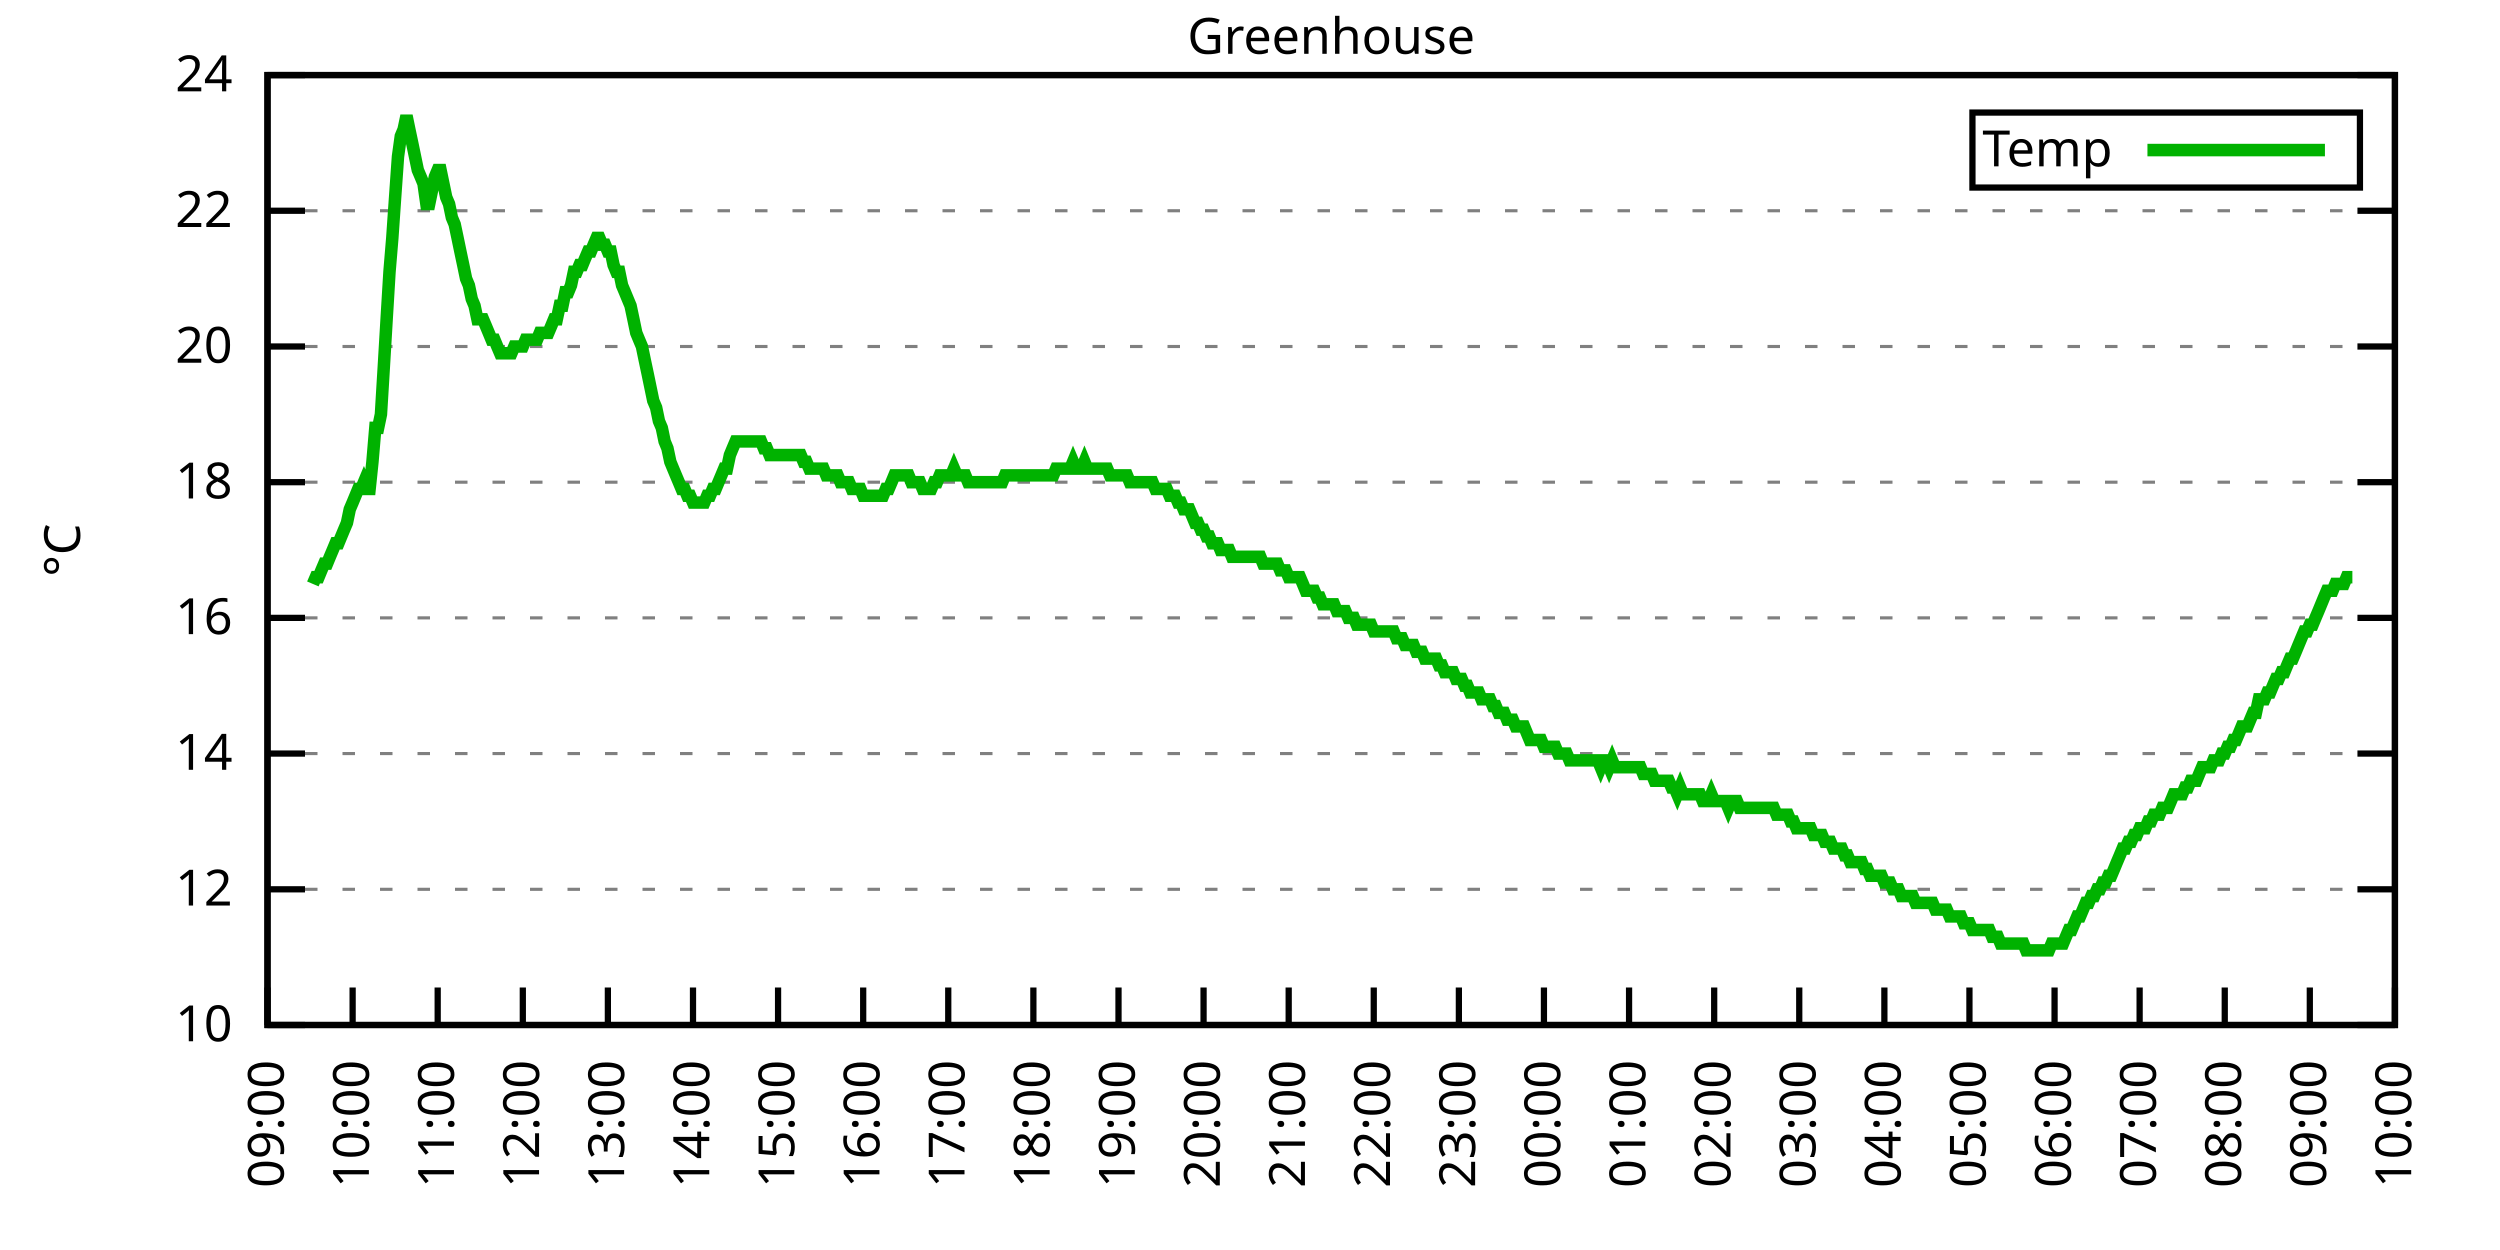
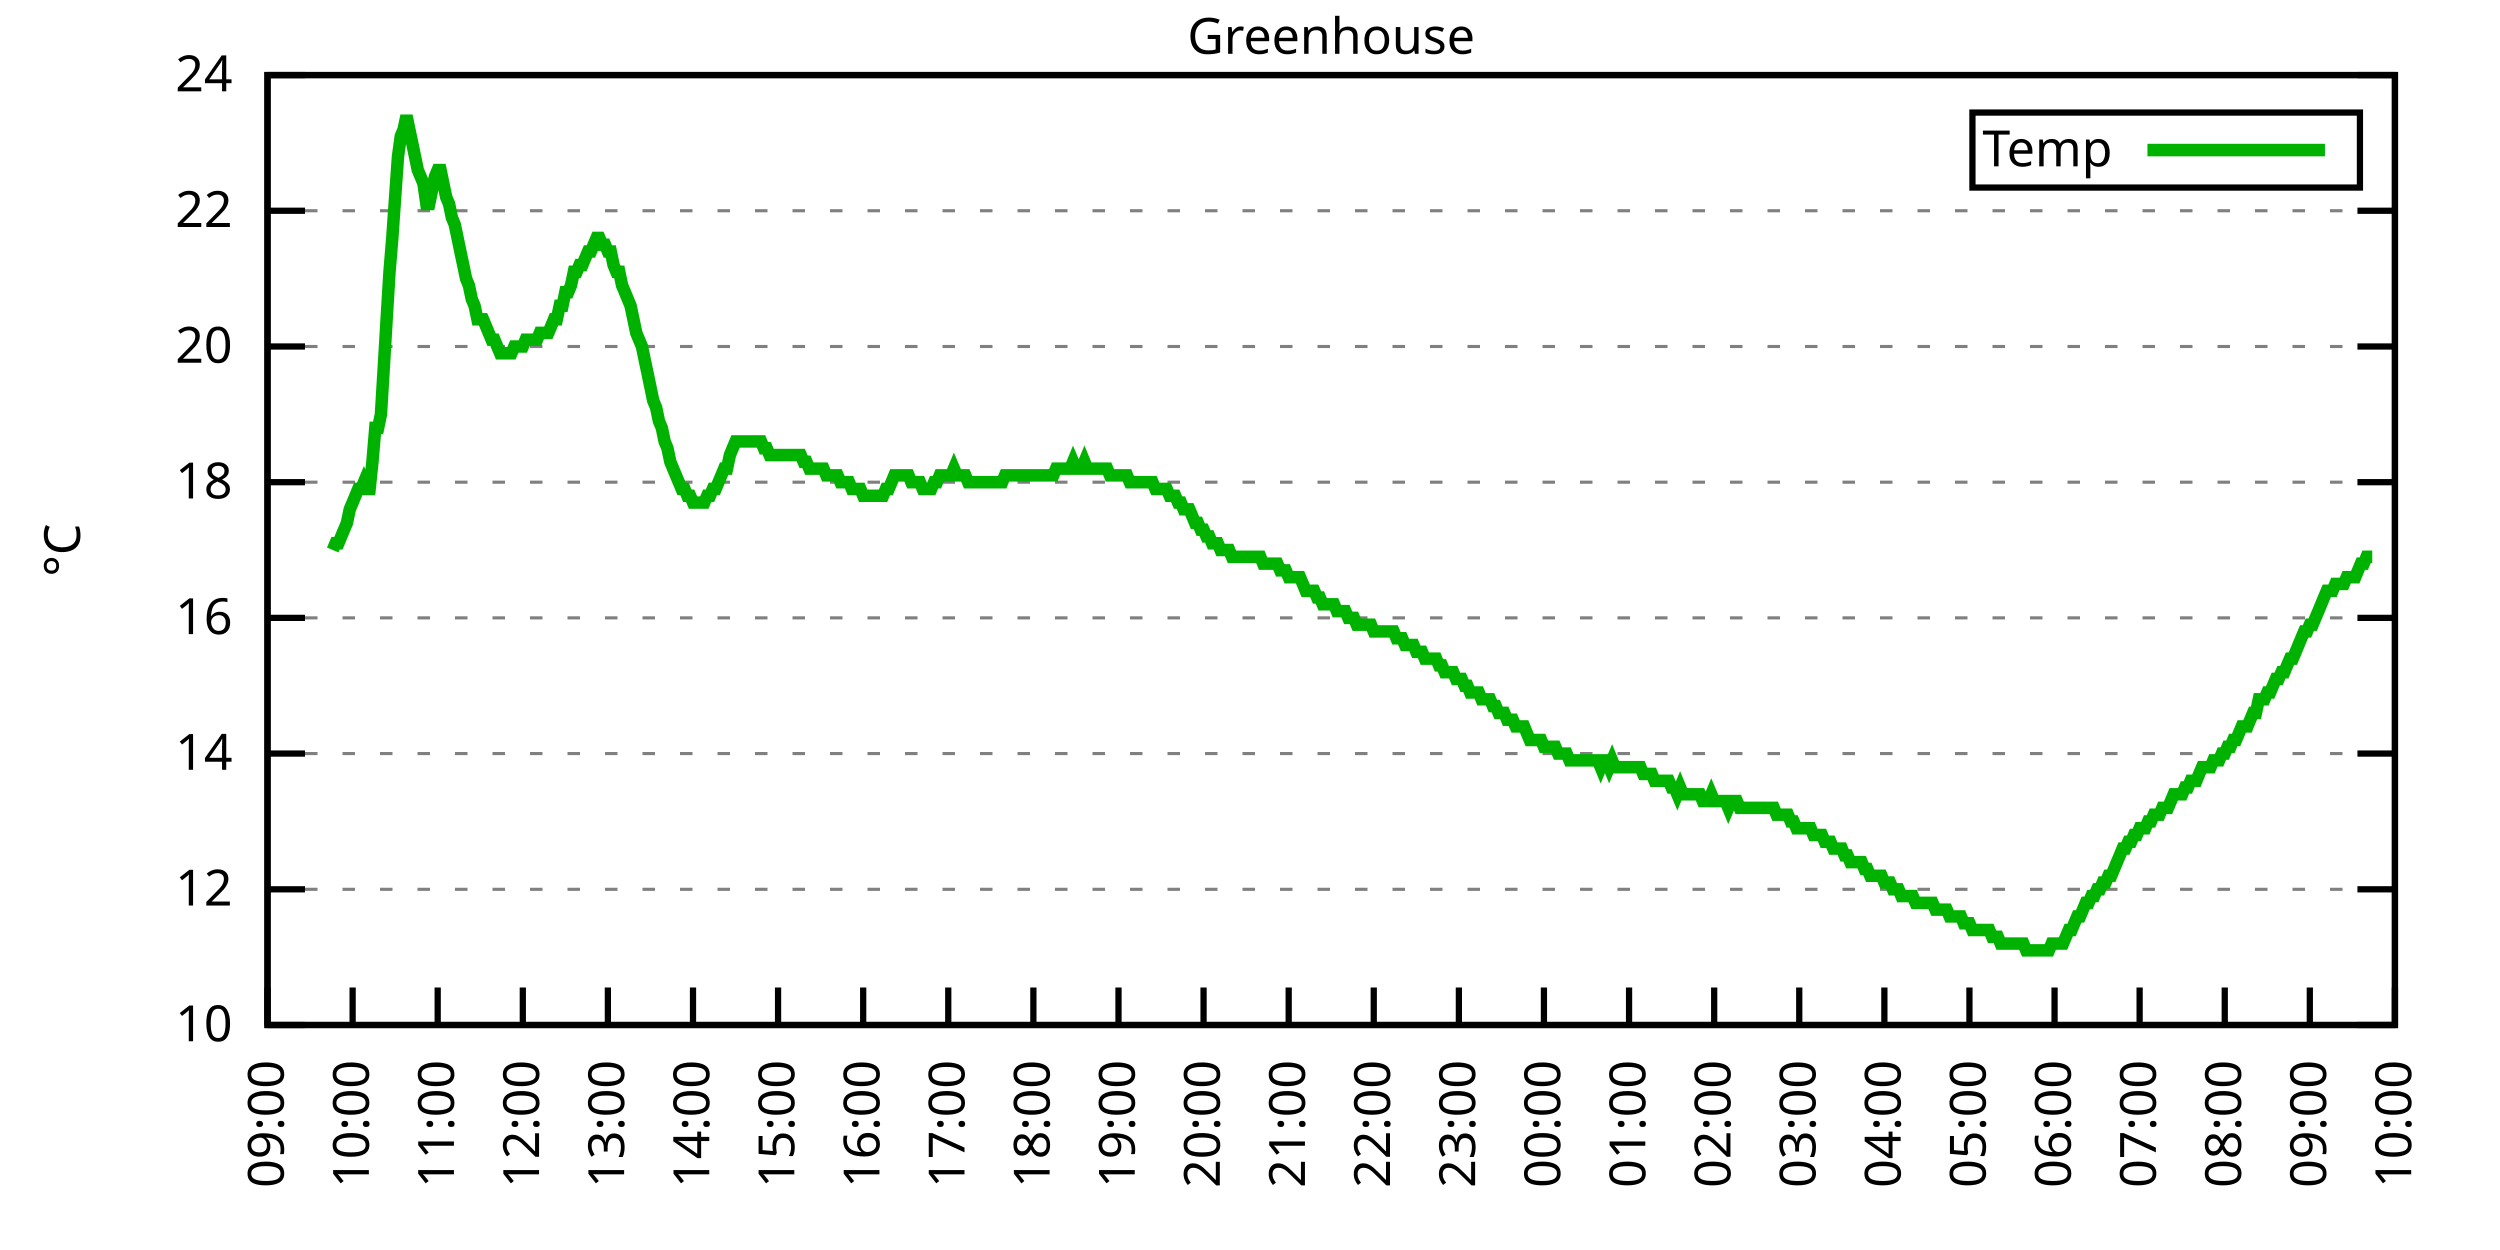
<svg xmlns="http://www.w3.org/2000/svg" xmlns:xlink="http://www.w3.org/1999/xlink" width="400" height="200" viewBox="0 0 400 200">
  <g id="gnuplot_canvas">
    <rect x="0" y="0" width="400" height="200" fill="none" />
    <defs>
      <circle id="gpDot" r="0.5" stroke-width="0.5" stroke="currentColor" />
      <path id="gpPt0" stroke-width="0.333" stroke="currentColor" d="M-1,0 h2 M0,-1 v2" />
      <path id="gpPt1" stroke-width="0.333" stroke="currentColor" d="M-1,-1 L1,1 M1,-1 L-1,1" />
      <path id="gpPt2" stroke-width="0.333" stroke="currentColor" d="M-1,0 L1,0 M0,-1 L0,1 M-1,-1 L1,1 M-1,1 L1,-1" />
      <rect id="gpPt3" stroke-width="0.333" stroke="currentColor" x="-1" y="-1" width="2" height="2" />
      <rect id="gpPt4" stroke-width="0.333" stroke="currentColor" fill="currentColor" x="-1" y="-1" width="2" height="2" />
      <circle id="gpPt5" stroke-width="0.333" stroke="currentColor" cx="0" cy="0" r="1" />
      <use xlink:href="#gpPt5" id="gpPt6" fill="currentColor" stroke="none" />
      <path id="gpPt7" stroke-width="0.333" stroke="currentColor" d="M0,-1.33 L-1.33,0.67 L1.33,0.67 z" />
      <use xlink:href="#gpPt7" id="gpPt8" fill="currentColor" stroke="none" />
      <use xlink:href="#gpPt7" id="gpPt9" stroke="currentColor" transform="rotate(180)" />
      <use xlink:href="#gpPt9" id="gpPt10" fill="currentColor" stroke="none" />
      <use xlink:href="#gpPt3" id="gpPt11" stroke="currentColor" transform="rotate(45)" />
      <use xlink:href="#gpPt11" id="gpPt12" fill="currentColor" stroke="none" />
      <path id="gpPt13" stroke-width="0.333" stroke="currentColor" d="M0,1.330 L1.265,0.411 L0.782,-1.067 L-0.782,-1.076 L-1.265,0.411 z" />
      <use xlink:href="#gpPt13" id="gpPt14" fill="currentColor" stroke="none" />
      <filter id="textbox" filterUnits="objectBoundingBox" x="0" y="0" height="1" width="1">
        <feFlood flood-color="white" flood-opacity="1" result="bgnd" />
        <feComposite in="SourceGraphic" in2="bgnd" operator="atop" />
      </filter>
      <filter id="greybox" filterUnits="objectBoundingBox" x="0" y="0" height="1" width="1">
        <feFlood flood-color="lightgrey" flood-opacity="1" result="grey" />
        <feComposite in="SourceGraphic" in2="grey" operator="atop" />
      </filter>
    </defs>
    <g fill="none" color="white" stroke="currentColor" stroke-width="1.00" stroke-linecap="butt" stroke-linejoin="miter">
</g>
    <g fill="none" color="black" stroke="currentColor" stroke-width="1.00" stroke-linecap="butt" stroke-linejoin="miter">
      <g stroke="none" shape-rendering="crispEdges">
        <polygon fill="rgb(255, 255, 255)" points="42.80,164.00 383.18,164.00 383.18,12.02 42.80,12.02 " />
      </g>
    </g>
    <g fill="none" color="black" stroke="currentColor" stroke-width="1.00" stroke-linecap="butt" stroke-linejoin="miter">
</g>
    <g fill="none" color="black" stroke="black" stroke-width="0.50" stroke-linecap="butt" stroke-linejoin="miter">
</g>
    <g fill="none" color="gray" stroke="currentColor" stroke-width="0.50" stroke-linecap="butt" stroke-linejoin="miter">
      <path stroke="gray" stroke-dasharray="2,4" class="gridline" d="M42.80,164.00 L383.19,164.00  " />
    </g>
    <g fill="none" color="gray" stroke="gray" stroke-width="1.00" stroke-linecap="butt" stroke-linejoin="miter">
</g>
    <g fill="none" color="black" stroke="currentColor" stroke-width="1.00" stroke-linecap="butt" stroke-linejoin="miter">
      <path stroke="black" d="M42.80,164.00 L48.80,164.00 M383.19,164.00 L377.19,164.00  " />
      <g transform="translate(37.20,166.60)" stroke="none" fill="black" font-family="Sans" font-size="8.00" text-anchor="end">
        <text>
          <tspan font-family="Sans"> 10</tspan>
        </text>
      </g>
    </g>
    <g fill="none" color="black" stroke="currentColor" stroke-width="1.00" stroke-linecap="butt" stroke-linejoin="miter">
</g>
    <g fill="none" color="black" stroke="black" stroke-width="0.50" stroke-linecap="butt" stroke-linejoin="miter">
</g>
    <g fill="none" color="gray" stroke="currentColor" stroke-width="0.50" stroke-linecap="butt" stroke-linejoin="miter">
      <path stroke="gray" stroke-dasharray="2,4" class="gridline" d="M42.80,142.29 L383.19,142.29  " />
    </g>
    <g fill="none" color="gray" stroke="gray" stroke-width="1.00" stroke-linecap="butt" stroke-linejoin="miter">
</g>
    <g fill="none" color="black" stroke="currentColor" stroke-width="1.00" stroke-linecap="butt" stroke-linejoin="miter">
      <path stroke="black" d="M42.80,142.29 L48.80,142.29 M383.19,142.29 L377.19,142.29  " />
      <g transform="translate(37.20,144.89)" stroke="none" fill="black" font-family="Sans" font-size="8.00" text-anchor="end">
        <text>
          <tspan font-family="Sans"> 12</tspan>
        </text>
      </g>
    </g>
    <g fill="none" color="black" stroke="currentColor" stroke-width="1.00" stroke-linecap="butt" stroke-linejoin="miter">
</g>
    <g fill="none" color="black" stroke="black" stroke-width="0.50" stroke-linecap="butt" stroke-linejoin="miter">
</g>
    <g fill="none" color="gray" stroke="currentColor" stroke-width="0.50" stroke-linecap="butt" stroke-linejoin="miter">
      <path stroke="gray" stroke-dasharray="2,4" class="gridline" d="M42.80,120.57 L383.19,120.57  " />
    </g>
    <g fill="none" color="gray" stroke="gray" stroke-width="1.00" stroke-linecap="butt" stroke-linejoin="miter">
</g>
    <g fill="none" color="black" stroke="currentColor" stroke-width="1.00" stroke-linecap="butt" stroke-linejoin="miter">
      <path stroke="black" d="M42.80,120.57 L48.80,120.57 M383.19,120.57 L377.19,120.57  " />
      <g transform="translate(37.20,123.17)" stroke="none" fill="black" font-family="Sans" font-size="8.00" text-anchor="end">
        <text>
          <tspan font-family="Sans"> 14</tspan>
        </text>
      </g>
    </g>
    <g fill="none" color="black" stroke="currentColor" stroke-width="1.00" stroke-linecap="butt" stroke-linejoin="miter">
</g>
    <g fill="none" color="black" stroke="black" stroke-width="0.50" stroke-linecap="butt" stroke-linejoin="miter">
</g>
    <g fill="none" color="gray" stroke="currentColor" stroke-width="0.50" stroke-linecap="butt" stroke-linejoin="miter">
      <path stroke="gray" stroke-dasharray="2,4" class="gridline" d="M42.80,98.86 L383.19,98.86  " />
    </g>
    <g fill="none" color="gray" stroke="gray" stroke-width="1.00" stroke-linecap="butt" stroke-linejoin="miter">
</g>
    <g fill="none" color="black" stroke="currentColor" stroke-width="1.00" stroke-linecap="butt" stroke-linejoin="miter">
      <path stroke="black" d="M42.80,98.86 L48.80,98.86 M383.19,98.86 L377.19,98.86  " />
      <g transform="translate(37.20,101.46)" stroke="none" fill="black" font-family="Sans" font-size="8.00" text-anchor="end">
        <text>
          <tspan font-family="Sans"> 16</tspan>
        </text>
      </g>
    </g>
    <g fill="none" color="black" stroke="currentColor" stroke-width="1.00" stroke-linecap="butt" stroke-linejoin="miter">
</g>
    <g fill="none" color="black" stroke="black" stroke-width="0.50" stroke-linecap="butt" stroke-linejoin="miter">
</g>
    <g fill="none" color="gray" stroke="currentColor" stroke-width="0.50" stroke-linecap="butt" stroke-linejoin="miter">
      <path stroke="gray" stroke-dasharray="2,4" class="gridline" d="M42.80,77.15 L383.19,77.15  " />
    </g>
    <g fill="none" color="gray" stroke="gray" stroke-width="1.00" stroke-linecap="butt" stroke-linejoin="miter">
</g>
    <g fill="none" color="black" stroke="currentColor" stroke-width="1.00" stroke-linecap="butt" stroke-linejoin="miter">
      <path stroke="black" d="M42.80,77.15 L48.80,77.15 M383.19,77.15 L377.19,77.15  " />
      <g transform="translate(37.20,79.75)" stroke="none" fill="black" font-family="Sans" font-size="8.00" text-anchor="end">
        <text>
          <tspan font-family="Sans"> 18</tspan>
        </text>
      </g>
    </g>
    <g fill="none" color="black" stroke="currentColor" stroke-width="1.00" stroke-linecap="butt" stroke-linejoin="miter">
</g>
    <g fill="none" color="black" stroke="black" stroke-width="0.50" stroke-linecap="butt" stroke-linejoin="miter">
</g>
    <g fill="none" color="gray" stroke="currentColor" stroke-width="0.50" stroke-linecap="butt" stroke-linejoin="miter">
      <path stroke="gray" stroke-dasharray="2,4" class="gridline" d="M42.80,55.44 L383.19,55.44  " />
    </g>
    <g fill="none" color="gray" stroke="gray" stroke-width="1.00" stroke-linecap="butt" stroke-linejoin="miter">
</g>
    <g fill="none" color="black" stroke="currentColor" stroke-width="1.00" stroke-linecap="butt" stroke-linejoin="miter">
      <path stroke="black" d="M42.80,55.44 L48.80,55.44 M383.19,55.44 L377.19,55.44  " />
      <g transform="translate(37.20,58.04)" stroke="none" fill="black" font-family="Sans" font-size="8.00" text-anchor="end">
        <text>
          <tspan font-family="Sans"> 20</tspan>
        </text>
      </g>
    </g>
    <g fill="none" color="black" stroke="currentColor" stroke-width="1.00" stroke-linecap="butt" stroke-linejoin="miter">
</g>
    <g fill="none" color="black" stroke="black" stroke-width="0.50" stroke-linecap="butt" stroke-linejoin="miter">
</g>
    <g fill="none" color="gray" stroke="currentColor" stroke-width="0.50" stroke-linecap="butt" stroke-linejoin="miter">
      <path stroke="gray" stroke-dasharray="2,4" class="gridline" d="M42.80,33.72 L383.19,33.72  " />
    </g>
    <g fill="none" color="gray" stroke="gray" stroke-width="1.00" stroke-linecap="butt" stroke-linejoin="miter">
</g>
    <g fill="none" color="black" stroke="currentColor" stroke-width="1.00" stroke-linecap="butt" stroke-linejoin="miter">
      <path stroke="black" d="M42.80,33.72 L48.80,33.72 M383.19,33.72 L377.19,33.72  " />
      <g transform="translate(37.20,36.32)" stroke="none" fill="black" font-family="Sans" font-size="8.00" text-anchor="end">
        <text>
          <tspan font-family="Sans"> 22</tspan>
        </text>
      </g>
    </g>
    <g fill="none" color="black" stroke="currentColor" stroke-width="1.00" stroke-linecap="butt" stroke-linejoin="miter">
</g>
    <g fill="none" color="black" stroke="black" stroke-width="0.50" stroke-linecap="butt" stroke-linejoin="miter">
</g>
    <g fill="none" color="gray" stroke="currentColor" stroke-width="0.50" stroke-linecap="butt" stroke-linejoin="miter">
      <path stroke="gray" stroke-dasharray="2,4" class="gridline" d="M42.80,12.01 L383.19,12.01  " />
    </g>
    <g fill="none" color="gray" stroke="gray" stroke-width="1.00" stroke-linecap="butt" stroke-linejoin="miter">
</g>
    <g fill="none" color="black" stroke="currentColor" stroke-width="1.00" stroke-linecap="butt" stroke-linejoin="miter">
      <path stroke="black" d="M42.80,12.01 L48.80,12.01 M383.19,12.01 L377.19,12.01  " />
      <g transform="translate(37.20,14.61)" stroke="none" fill="black" font-family="Sans" font-size="8.00" text-anchor="end">
        <text>
          <tspan font-family="Sans"> 24</tspan>
        </text>
      </g>
    </g>
    <g fill="none" color="black" stroke="currentColor" stroke-width="1.00" stroke-linecap="butt" stroke-linejoin="miter">
      <path stroke="black" d="M42.80,164.00 L42.80,158.00  " />
      <g transform="translate(45.40,169.60) rotate(270.00)" stroke="none" fill="black" font-family="Sans" font-size="8.00" text-anchor="end">
        <text>
          <tspan font-family="Sans">09:00</tspan>
        </text>
      </g>
    </g>
    <g fill="none" color="black" stroke="currentColor" stroke-width="1.00" stroke-linecap="butt" stroke-linejoin="miter">
      <path stroke="black" d="M56.42,164.00 L56.42,158.00  " />
      <g transform="translate(59.02,169.60) rotate(270.00)" stroke="none" fill="black" font-family="Sans" font-size="8.00" text-anchor="end">
        <text>
          <tspan font-family="Sans">10:00</tspan>
        </text>
      </g>
    </g>
    <g fill="none" color="black" stroke="currentColor" stroke-width="1.00" stroke-linecap="butt" stroke-linejoin="miter">
      <path stroke="black" d="M70.03,164.00 L70.03,158.00  " />
      <g transform="translate(72.63,169.60) rotate(270.00)" stroke="none" fill="black" font-family="Sans" font-size="8.00" text-anchor="end">
        <text>
          <tspan font-family="Sans">11:00</tspan>
        </text>
      </g>
    </g>
    <g fill="none" color="black" stroke="currentColor" stroke-width="1.00" stroke-linecap="butt" stroke-linejoin="miter">
      <path stroke="black" d="M83.65,164.00 L83.65,158.00  " />
      <g transform="translate(86.25,169.60) rotate(270.00)" stroke="none" fill="black" font-family="Sans" font-size="8.00" text-anchor="end">
        <text>
          <tspan font-family="Sans">12:00</tspan>
        </text>
      </g>
    </g>
    <g fill="none" color="black" stroke="currentColor" stroke-width="1.00" stroke-linecap="butt" stroke-linejoin="miter">
      <path stroke="black" d="M97.26,164.00 L97.26,158.00  " />
      <g transform="translate(99.86,169.60) rotate(270.00)" stroke="none" fill="black" font-family="Sans" font-size="8.00" text-anchor="end">
        <text>
          <tspan font-family="Sans">13:00</tspan>
        </text>
      </g>
    </g>
    <g fill="none" color="black" stroke="currentColor" stroke-width="1.00" stroke-linecap="butt" stroke-linejoin="miter">
      <path stroke="black" d="M110.88,164.00 L110.88,158.00  " />
      <g transform="translate(113.48,169.60) rotate(270.00)" stroke="none" fill="black" font-family="Sans" font-size="8.00" text-anchor="end">
        <text>
          <tspan font-family="Sans">14:00</tspan>
        </text>
      </g>
    </g>
    <g fill="none" color="black" stroke="currentColor" stroke-width="1.00" stroke-linecap="butt" stroke-linejoin="miter">
      <path stroke="black" d="M124.49,164.00 L124.49,158.00  " />
      <g transform="translate(127.09,169.60) rotate(270.00)" stroke="none" fill="black" font-family="Sans" font-size="8.00" text-anchor="end">
        <text>
          <tspan font-family="Sans">15:00</tspan>
        </text>
      </g>
    </g>
    <g fill="none" color="black" stroke="currentColor" stroke-width="1.00" stroke-linecap="butt" stroke-linejoin="miter">
      <path stroke="black" d="M138.11,164.00 L138.11,158.00  " />
      <g transform="translate(140.71,169.60) rotate(270.00)" stroke="none" fill="black" font-family="Sans" font-size="8.00" text-anchor="end">
        <text>
          <tspan font-family="Sans">16:00</tspan>
        </text>
      </g>
    </g>
    <g fill="none" color="black" stroke="currentColor" stroke-width="1.00" stroke-linecap="butt" stroke-linejoin="miter">
      <path stroke="black" d="M151.72,164.00 L151.72,158.00  " />
      <g transform="translate(154.32,169.60) rotate(270.00)" stroke="none" fill="black" font-family="Sans" font-size="8.00" text-anchor="end">
        <text>
          <tspan font-family="Sans">17:00</tspan>
        </text>
      </g>
    </g>
    <g fill="none" color="black" stroke="currentColor" stroke-width="1.00" stroke-linecap="butt" stroke-linejoin="miter">
      <path stroke="black" d="M165.34,164.00 L165.34,158.00  " />
      <g transform="translate(167.94,169.60) rotate(270.00)" stroke="none" fill="black" font-family="Sans" font-size="8.00" text-anchor="end">
        <text>
          <tspan font-family="Sans">18:00</tspan>
        </text>
      </g>
    </g>
    <g fill="none" color="black" stroke="currentColor" stroke-width="1.00" stroke-linecap="butt" stroke-linejoin="miter">
      <path stroke="black" d="M178.96,164.00 L178.96,158.00  " />
      <g transform="translate(181.56,169.60) rotate(270.00)" stroke="none" fill="black" font-family="Sans" font-size="8.00" text-anchor="end">
        <text>
          <tspan font-family="Sans">19:00</tspan>
        </text>
      </g>
    </g>
    <g fill="none" color="black" stroke="currentColor" stroke-width="1.00" stroke-linecap="butt" stroke-linejoin="miter">
      <path stroke="black" d="M192.57,164.00 L192.57,158.00  " />
      <g transform="translate(195.17,169.60) rotate(270.00)" stroke="none" fill="black" font-family="Sans" font-size="8.00" text-anchor="end">
        <text>
          <tspan font-family="Sans">20:00</tspan>
        </text>
      </g>
    </g>
    <g fill="none" color="black" stroke="currentColor" stroke-width="1.00" stroke-linecap="butt" stroke-linejoin="miter">
      <path stroke="black" d="M206.19,164.00 L206.19,158.00  " />
      <g transform="translate(208.79,169.60) rotate(270.00)" stroke="none" fill="black" font-family="Sans" font-size="8.00" text-anchor="end">
        <text>
          <tspan font-family="Sans">21:00</tspan>
        </text>
      </g>
    </g>
    <g fill="none" color="black" stroke="currentColor" stroke-width="1.00" stroke-linecap="butt" stroke-linejoin="miter">
      <path stroke="black" d="M219.80,164.00 L219.80,158.00  " />
      <g transform="translate(222.40,169.60) rotate(270.00)" stroke="none" fill="black" font-family="Sans" font-size="8.00" text-anchor="end">
        <text>
          <tspan font-family="Sans">22:00</tspan>
        </text>
      </g>
    </g>
    <g fill="none" color="black" stroke="currentColor" stroke-width="1.00" stroke-linecap="butt" stroke-linejoin="miter">
      <path stroke="black" d="M233.42,164.00 L233.42,158.00  " />
      <g transform="translate(236.02,169.60) rotate(270.00)" stroke="none" fill="black" font-family="Sans" font-size="8.00" text-anchor="end">
        <text>
          <tspan font-family="Sans">23:00</tspan>
        </text>
      </g>
    </g>
    <g fill="none" color="black" stroke="currentColor" stroke-width="1.00" stroke-linecap="butt" stroke-linejoin="miter">
      <path stroke="black" d="M247.03,164.00 L247.03,158.00  " />
      <g transform="translate(249.63,169.60) rotate(270.00)" stroke="none" fill="black" font-family="Sans" font-size="8.00" text-anchor="end">
        <text>
          <tspan font-family="Sans">00:00</tspan>
        </text>
      </g>
    </g>
    <g fill="none" color="black" stroke="currentColor" stroke-width="1.00" stroke-linecap="butt" stroke-linejoin="miter">
      <path stroke="black" d="M260.65,164.00 L260.65,158.00  " />
      <g transform="translate(263.25,169.60) rotate(270.00)" stroke="none" fill="black" font-family="Sans" font-size="8.00" text-anchor="end">
        <text>
          <tspan font-family="Sans">01:00</tspan>
        </text>
      </g>
    </g>
    <g fill="none" color="black" stroke="currentColor" stroke-width="1.00" stroke-linecap="butt" stroke-linejoin="miter">
      <path stroke="black" d="M274.27,164.00 L274.27,158.00  " />
      <g transform="translate(276.87,169.60) rotate(270.00)" stroke="none" fill="black" font-family="Sans" font-size="8.00" text-anchor="end">
        <text>
          <tspan font-family="Sans">02:00</tspan>
        </text>
      </g>
    </g>
    <g fill="none" color="black" stroke="currentColor" stroke-width="1.00" stroke-linecap="butt" stroke-linejoin="miter">
      <path stroke="black" d="M287.88,164.00 L287.88,158.00  " />
      <g transform="translate(290.48,169.60) rotate(270.00)" stroke="none" fill="black" font-family="Sans" font-size="8.00" text-anchor="end">
        <text>
          <tspan font-family="Sans">03:00</tspan>
        </text>
      </g>
    </g>
    <g fill="none" color="black" stroke="currentColor" stroke-width="1.00" stroke-linecap="butt" stroke-linejoin="miter">
      <path stroke="black" d="M301.50,164.00 L301.50,158.00  " />
      <g transform="translate(304.10,169.60) rotate(270.00)" stroke="none" fill="black" font-family="Sans" font-size="8.00" text-anchor="end">
        <text>
          <tspan font-family="Sans">04:00</tspan>
        </text>
      </g>
    </g>
    <g fill="none" color="black" stroke="currentColor" stroke-width="1.00" stroke-linecap="butt" stroke-linejoin="miter">
      <path stroke="black" d="M315.11,164.00 L315.11,158.00  " />
      <g transform="translate(317.71,169.60) rotate(270.00)" stroke="none" fill="black" font-family="Sans" font-size="8.00" text-anchor="end">
        <text>
          <tspan font-family="Sans">05:00</tspan>
        </text>
      </g>
    </g>
    <g fill="none" color="black" stroke="currentColor" stroke-width="1.00" stroke-linecap="butt" stroke-linejoin="miter">
      <path stroke="black" d="M328.73,164.00 L328.73,158.00  " />
      <g transform="translate(331.33,169.60) rotate(270.00)" stroke="none" fill="black" font-family="Sans" font-size="8.00" text-anchor="end">
        <text>
          <tspan font-family="Sans">06:00</tspan>
        </text>
      </g>
    </g>
    <g fill="none" color="black" stroke="currentColor" stroke-width="1.00" stroke-linecap="butt" stroke-linejoin="miter">
      <path stroke="black" d="M342.34,164.00 L342.34,158.00  " />
      <g transform="translate(344.94,169.60) rotate(270.00)" stroke="none" fill="black" font-family="Sans" font-size="8.00" text-anchor="end">
        <text>
          <tspan font-family="Sans">07:00</tspan>
        </text>
      </g>
    </g>
    <g fill="none" color="black" stroke="currentColor" stroke-width="1.00" stroke-linecap="butt" stroke-linejoin="miter">
      <path stroke="black" d="M355.96,164.00 L355.96,158.00  " />
      <g transform="translate(358.56,169.60) rotate(270.00)" stroke="none" fill="black" font-family="Sans" font-size="8.00" text-anchor="end">
        <text>
          <tspan font-family="Sans">08:00</tspan>
        </text>
      </g>
    </g>
    <g fill="none" color="black" stroke="currentColor" stroke-width="1.00" stroke-linecap="butt" stroke-linejoin="miter">
      <path stroke="black" d="M369.57,164.00 L369.57,158.00  " />
      <g transform="translate(372.17,169.60) rotate(270.00)" stroke="none" fill="black" font-family="Sans" font-size="8.00" text-anchor="end">
        <text>
          <tspan font-family="Sans">09:00</tspan>
        </text>
      </g>
    </g>
    <g fill="none" color="black" stroke="currentColor" stroke-width="1.00" stroke-linecap="butt" stroke-linejoin="miter">
      <path stroke="black" d="M383.19,164.00 L383.19,158.00  " />
      <g transform="translate(385.79,169.60) rotate(270.00)" stroke="none" fill="black" font-family="Sans" font-size="8.00" text-anchor="end">
        <text>
          <tspan font-family="Sans">10:00</tspan>
        </text>
      </g>
    </g>
    <g fill="none" color="black" stroke="currentColor" stroke-width="1.00" stroke-linecap="butt" stroke-linejoin="miter">
</g>
    <g fill="none" color="black" stroke="currentColor" stroke-width="1.00" stroke-linecap="butt" stroke-linejoin="miter">
      <path stroke="black" d="M42.80,12.01 L42.80,164.00 L383.19,164.00 L383.19,12.01 L42.80,12.01 Z  " />
    </g>
    <g fill="none" color="black" stroke="currentColor" stroke-width="1.00" stroke-linecap="butt" stroke-linejoin="miter">
</g>
    <g fill="none" color="black" stroke="currentColor" stroke-width="1.00" stroke-linecap="butt" stroke-linejoin="miter">
      <path stroke="black" d="M315.59,30.01 L315.59,18.01 L377.59,18.01 L377.59,30.01 L315.59,30.01 Z  " />
    </g>
    <g id="Greenhouse_plot_1">
      <g fill="none" color="white" stroke="black" stroke-width="2.00" stroke-linecap="butt" stroke-linejoin="miter">
</g>
      <g fill="none" color="black" stroke="currentColor" stroke-width="2.00" stroke-linecap="butt" stroke-linejoin="miter">
        <g transform="translate(337.99,26.61)" stroke="none" fill="black" font-family="Sans" font-size="8.00" text-anchor="end">
          <text>
            <tspan font-family="Sans">Temp</tspan>
          </text>
        </g>
      </g>
      <g fill="none" color="black" stroke="currentColor" stroke-width="2.00" stroke-linecap="butt" stroke-linejoin="miter">
-         <path stroke="rgb(  0, 178,   0)" d="M343.59,24.01 L371.99,24.01 M50.06,93.43 L50.52,92.35 L50.97,92.35 L51.42,91.26 L51.88,90.18 L52.33,90.18   L52.78,89.09 L53.24,88.00 L53.69,86.92 L54.15,86.92 L54.60,85.83 L55.05,84.75 L55.51,83.66 L55.96,81.49   L56.42,80.41 L56.87,79.32 L57.32,78.23 L57.78,78.23 L58.23,77.15 L58.68,78.23 L59.14,78.23 L59.59,73.89   L60.05,68.46 L60.50,68.46 L60.95,66.29 L61.41,58.69 L61.86,51.09 L62.32,43.49 L62.77,38.07 L63.22,31.55   L63.68,25.04 L64.13,21.78 L64.58,20.70 L65.04,18.52 L65.49,20.70 L65.95,22.87 L66.40,25.04 L66.85,27.21   L67.31,28.29 L67.76,29.38 L68.22,32.64 L68.67,32.64 L69.12,30.47 L69.58,28.29 L70.03,27.21 L70.49,27.21   L70.94,29.38 L71.39,31.55 L71.85,32.64 L72.30,34.81 L72.75,35.89 L73.21,38.07 L73.66,40.24 L74.12,42.41   L74.57,44.58 L75.02,45.66 L75.48,47.84 L75.93,48.92 L76.39,51.09 L76.84,51.09 L77.29,51.09 L77.75,52.18   L78.20,53.26 L78.65,54.35 L79.11,54.35 L79.56,55.44 L80.02,56.52 L80.47,56.52 L80.92,56.52 L81.38,56.52   L81.83,56.52 L82.29,55.44 L82.74,55.44 L83.19,55.44 L83.65,55.44 L84.10,54.35 L84.55,54.35 L85.01,54.35   L85.46,54.35 L85.92,54.35 L86.37,53.26 L86.82,53.26 L87.28,53.26 L87.73,53.26 L88.19,52.18 L88.64,51.09   L89.09,51.09 L89.55,48.92 L90.00,48.92 L90.45,46.75 L90.91,46.75 L91.36,45.66 L91.82,43.49 L92.27,43.49   L92.72,42.41 L93.18,42.41 L93.63,41.32 L94.09,40.24 L94.54,40.24 L94.99,39.15 L95.45,38.07 L95.90,38.07   L96.35,39.15 L96.81,39.15 L97.26,40.24 L97.72,40.24 L98.17,42.41 L98.62,43.49 L99.08,43.49 L99.53,45.66   L99.99,46.75 L100.44,47.84 L100.89,48.92 L101.35,51.09 L101.80,53.26 L102.25,54.35 L102.71,55.44 L103.16,57.61   L103.62,59.78 L104.07,61.95 L104.52,64.12 L104.98,65.21 L105.43,67.38 L105.89,68.46 L106.34,70.63 L106.79,71.72   L107.25,73.89 L107.70,74.98 L108.15,76.06 L108.61,77.15 L109.06,78.23 L109.52,78.23 L109.97,79.32 L110.42,79.32   L110.88,80.41 L111.33,80.41 L111.79,80.41 L112.24,80.41 L112.69,80.41 L113.15,79.32 L113.60,79.32 L114.05,78.23   L114.51,78.23 L114.96,77.15 L115.42,76.06 L115.87,74.98 L116.32,74.98 L116.78,72.81 L117.23,71.72 L117.69,70.63   L118.14,70.63 L118.59,70.63 L119.05,70.63 L119.50,70.63 L119.96,70.63 L120.41,70.63 L120.86,70.63 L121.32,70.63   L121.77,70.63 L122.22,71.72 L122.68,71.72 L123.13,72.81 L123.59,72.81 L124.04,72.81 L124.49,72.81 L124.95,72.81   L125.40,72.81 L125.86,72.81 L126.31,72.81 L126.76,72.81 L127.22,72.81 L127.67,72.81 L128.12,72.81 L128.58,73.89   L129.03,73.89 L129.49,74.98 L129.94,74.98 L130.39,74.98 L130.85,74.98 L131.30,74.98 L131.76,74.98 L132.21,76.06   L132.66,76.06 L133.12,76.06 L133.57,76.06 L134.02,76.06 L134.48,77.15 L134.93,77.15 L135.39,77.15 L135.84,77.15   L136.29,78.23 L136.75,78.23 L137.20,78.23 L137.66,78.23 L138.11,79.32 L138.56,79.32 L139.02,79.32 L139.47,79.32   L139.92,79.32 L140.38,79.32 L140.83,79.32 L141.29,79.32 L141.74,78.23 L142.19,78.23 L142.65,77.15 L143.10,76.06   L143.56,76.06 L144.01,76.06 L144.46,76.06 L144.92,76.06 L145.37,76.06 L145.82,77.15 L146.28,77.15 L146.73,77.15   L147.19,77.15 L147.64,78.23 L148.09,78.23 L148.55,78.23 L149.00,78.23 L149.46,77.15 L149.91,77.15 L150.36,76.06   L150.82,76.06 L151.27,76.06 L151.72,76.06 L152.18,76.06 L152.63,74.98 L153.09,76.06 L153.54,76.06 L153.99,76.06   L154.45,76.06 L154.90,77.15 L155.36,77.15 L155.81,77.15 L156.26,77.15 L156.72,77.15 L157.17,77.15 L157.62,77.15   L158.08,77.15 L158.53,77.15 L158.99,77.15 L159.44,77.15 L159.89,77.15 L160.35,77.15 L160.80,76.06 L161.26,76.06   L161.71,76.06 L162.16,76.06 L162.62,76.06 L163.07,76.06 L163.52,76.06 L163.98,76.06 L164.43,76.06 L164.89,76.06   L165.34,76.06 L165.79,76.06 L166.25,76.06 L166.70,76.06 L167.16,76.06 L167.61,76.06 L168.06,76.06 L168.52,76.06   L168.97,74.98 L169.43,74.98 L169.88,74.98 L170.33,74.98 L170.79,74.98 L171.24,74.98 L171.69,73.89 L172.15,74.98   L172.60,74.98 L173.06,74.98 L173.51,73.89 L173.96,74.98 L174.42,74.98 L174.87,74.98 L175.33,74.98 L175.78,74.98   L176.23,74.98 L176.69,74.98 L177.14,74.98 L177.59,76.06 L178.05,76.06 L178.50,76.06 L178.96,76.06 L179.41,76.06   L179.86,76.06 L180.32,76.06 L180.77,77.15 L181.23,77.15 L181.68,77.15 L182.13,77.15 L182.59,77.15 L183.04,77.15   L183.49,77.15 L183.95,77.15 L184.40,77.15 L184.86,78.23 L185.31,78.23 L185.76,78.23 L186.22,78.23 L186.67,78.23   L187.13,79.32 L187.58,79.32 L188.03,79.32 L188.49,80.41 L188.94,80.41 L189.39,81.49 L189.85,81.49 L190.30,81.49   L190.76,82.58 L191.21,83.66 L191.66,83.66 L192.12,84.75 L192.57,84.75 L193.03,85.83 L193.48,85.83 L193.93,86.92   L194.39,86.92 L194.84,86.92 L195.29,88.00 L195.75,88.00 L196.20,88.00 L196.66,88.00 L197.11,89.09 L197.56,89.09   L198.02,89.09 L198.47,89.09 L198.93,89.09 L199.38,89.09 L199.83,89.09 L200.29,89.09 L200.74,89.09 L201.19,89.09   L201.65,89.09 L202.10,90.18 L202.56,90.18 L203.01,90.18 L203.46,90.18 L203.92,90.18 L204.37,90.18 L204.83,91.26   L205.28,91.26 L205.73,91.26 L206.19,92.35 L206.64,92.35 L207.09,92.35 L207.55,92.35 L208.00,92.35 L208.46,93.43   L208.91,94.52 L209.36,94.52 L209.82,94.52 L210.27,94.52 L210.73,95.60 L211.18,95.60 L211.63,96.69 L212.09,96.69   L212.54,96.69 L213.00,96.69 L213.45,96.69 L213.90,97.78 L214.36,97.78 L214.81,97.78 L215.26,97.78 L215.72,98.86   L216.17,98.86 L216.63,98.86 L217.08,99.95 L217.53,99.95 L217.99,99.95 L218.44,99.95 L218.90,99.95 L219.35,99.95   L219.80,101.03 L220.26,101.03 L220.71,101.03 L221.16,101.03 L221.62,101.03 L222.07,101.03 L222.53,101.03 L222.98,101.03   L223.43,102.12 L223.89,102.12 L224.34,102.12 L224.80,103.20 L225.25,103.20 L225.70,103.20 L226.16,103.20 L226.61,104.29   L227.06,104.29 L227.52,104.29 L227.97,105.38 L228.43,105.38 L228.88,105.38 L229.33,105.38 L229.79,105.38 L230.24,106.46   L230.70,106.46 L231.15,107.55 L231.60,107.55 L232.06,107.55 L232.51,107.55 L232.96,108.63 L233.42,108.63 L233.87,108.63   L234.33,109.72 L234.78,109.72 L235.23,110.80 L235.69,110.80 L236.14,110.80 L236.60,110.80 L237.05,111.89 L237.50,111.89   L237.96,111.89 L238.41,111.89 L238.86,112.97 L239.32,112.97 L239.77,114.06 L240.23,114.06 L240.68,114.06 L241.13,115.15   L241.59,115.15 L242.04,115.15 L242.50,116.23 L242.95,116.23 L243.40,116.23 L243.86,116.23 L244.31,117.32 L244.76,118.40   L245.22,118.40 L245.67,118.40 L246.13,118.40 L246.58,118.40 L247.03,119.49 L247.49,119.49 L247.94,119.49 L248.40,119.49   L248.85,119.49 L249.30,120.57 L249.76,120.57 L250.21,120.57 L250.66,120.57 L251.12,121.66 L251.57,121.66 L252.03,121.66   L252.48,121.66 L252.93,121.66 L253.39,121.66 L253.84,121.66 L254.30,121.66 L254.75,121.66 L255.20,121.66 L255.66,121.66   L256.11,122.75 L256.56,121.66 L257.02,121.66 L257.47,122.75 L257.93,121.66 L258.38,122.75 L258.83,122.75 L259.29,122.75   L259.74,122.75 L260.20,122.75 L260.65,122.75 L261.10,122.75 L261.56,122.75 L262.01,122.75 L262.47,122.75 L262.92,123.83   L263.37,123.83 L263.83,123.83 L264.28,123.83 L264.73,124.92 L265.19,124.92 L265.64,124.92 L266.10,124.92 L266.55,124.92   L267.00,124.92 L267.46,126.00 L267.91,126.00 L268.37,127.09 L268.82,126.00 L269.27,127.09 L269.73,127.09 L270.18,127.09   L270.63,127.09 L271.09,127.09 L271.54,127.09 L272.00,127.09 L272.45,128.17 L272.90,128.17 L273.36,128.17 L273.81,127.09   L274.27,128.17 L274.72,128.17 L275.17,128.17 L275.63,128.17 L276.08,128.17 L276.53,129.26 L276.99,128.17 L277.44,128.17   L277.90,128.17 L278.35,129.26 L278.80,129.26 L279.26,129.26 L279.71,129.26 L280.17,129.26 L280.62,129.26 L281.07,129.26   L281.53,129.26 L281.98,129.26 L282.43,129.26 L282.89,129.26 L283.34,129.26 L283.80,129.26 L284.25,130.35 L284.70,130.35   L285.16,130.35 L285.61,130.35 L286.07,130.35 L286.52,131.43 L286.97,131.43 L287.43,132.52 L287.88,132.52 L288.33,132.52   L288.79,132.52 L289.24,132.52 L289.70,132.52 L290.15,133.60 L290.60,133.60 L291.06,133.60 L291.51,133.60 L291.97,134.69   L292.42,134.69 L292.87,134.69 L293.33,135.77 L293.78,135.77 L294.23,135.77 L294.69,135.77 L295.14,136.86 L295.60,136.86   L296.05,137.94 L296.50,137.94 L296.96,137.94 L297.41,137.94 L297.87,137.94 L298.32,139.03 L298.77,139.03 L299.23,140.12   L299.68,140.12 L300.13,140.12 L300.59,140.12 L301.04,140.12 L301.50,141.20 L301.95,141.20 L302.40,141.20 L302.86,142.29   L303.31,142.29 L303.77,142.29 L304.22,143.37 L304.67,143.37 L305.13,143.37 L305.58,143.37 L306.03,143.37 L306.49,144.46   L306.94,144.46 L307.40,144.46 L307.85,144.46 L308.30,144.46 L308.76,144.46 L309.21,144.46 L309.67,145.54 L310.12,145.54   L310.57,145.54 L311.03,145.54 L311.48,145.54 L311.94,146.63 L312.39,146.63 L312.84,146.63 L313.30,146.63 L313.75,146.63   L314.20,147.72 L314.66,147.72 L315.11,147.72 L315.57,148.80 L316.02,148.80 L316.47,148.80 L316.93,148.80 L317.38,148.80   L317.84,148.80 L318.29,148.80 L318.74,149.89 L319.20,149.89 L319.65,149.89 L320.10,150.97 L320.56,150.97 L321.01,150.97   L321.47,150.97 L321.92,150.97 L322.37,150.97 L322.83,150.97 L323.28,150.97 L323.74,150.97 L324.19,152.06 L324.64,152.06   L325.10,152.06 L325.55,152.06 L326.00,152.06 L326.46,152.06 L326.91,152.06 L327.37,152.06 L327.82,152.06 L328.27,150.97   L328.73,150.97 L329.18,150.97 L329.64,150.97 L330.09,150.97 L330.54,149.89 L331.00,148.80 L331.45,148.80 L331.90,147.72   L332.36,146.63 L332.81,146.63 L333.27,145.54 L333.72,144.46 L334.17,144.46 L334.63,143.37 L335.08,143.37 L335.54,142.29   L335.99,142.29 L336.44,141.20 L336.90,141.20 L337.35,140.12 L337.80,140.12 L338.26,139.03 L338.71,137.94 L339.17,136.86   L339.62,135.77 L340.07,135.77 L340.53,134.69 L340.98,134.69 L341.44,133.60 L341.89,133.60 L342.34,132.52 L342.80,132.52   L343.25,132.52 L343.70,131.43 L344.16,131.43 L344.61,130.35 L345.07,130.35 L345.52,130.35 L345.97,129.26 L346.43,129.26   L346.88,129.26 L347.34,128.17 L347.79,127.09 L348.24,127.09 L348.70,127.09 L349.15,127.09 L349.60,126.00 L350.06,126.00   L350.51,124.92 L350.97,124.92 L351.42,124.92 L351.87,123.83 L352.33,122.75 L352.78,122.75 L353.24,122.75 L353.69,122.75   L354.14,121.66 L354.60,121.66 L355.05,121.66 L355.50,120.57 L355.96,120.57 L356.41,119.49 L356.87,119.49 L357.32,118.40   L357.77,118.40 L358.23,117.32 L358.68,116.23 L359.14,116.23 L359.59,116.23 L360.04,115.15 L360.50,114.06 L360.95,114.06   L361.41,111.89 L361.86,111.89 L362.31,111.89 L362.77,110.80 L363.22,110.80 L363.67,109.72 L364.13,108.63 L364.58,108.63   L365.04,107.55 L365.49,107.55 L365.94,106.46 L366.40,105.38 L366.85,105.38 L367.31,104.29 L367.76,103.20 L368.21,102.12   L368.67,101.03 L369.12,101.03 L369.57,99.95 L370.03,99.95 L370.48,98.86 L370.94,97.78 L371.39,96.69 L371.84,95.60   L372.30,94.52 L372.75,94.52 L373.21,94.52 L373.66,93.43 L374.11,93.43 L374.57,93.43 L375.02,93.43 L375.47,92.35   L375.93,92.35 L376.38,92.35  " />
+         <path stroke="rgb(  0, 178,   0)" d="M343.59,24.01 L371.99,24.01 M53.24,88.00 L53.69,86.92 L54.15,86.92 L54.60,85.83 L55.05,84.75 L55.51,83.66   L55.96,81.49 L56.42,80.41 L56.87,79.32 L57.32,78.23 L57.78,78.23 L58.23,77.15 L58.68,78.23 L59.14,78.23   L59.59,73.89 L60.05,68.46 L60.50,68.46 L60.95,66.29 L61.41,58.69 L61.86,51.09 L62.32,43.49 L62.77,38.07   L63.22,31.55 L63.68,25.04 L64.13,21.78 L64.58,20.70 L65.04,18.52 L65.49,20.70 L65.95,22.87 L66.40,25.04   L66.85,27.21 L67.31,28.29 L67.76,29.38 L68.22,32.64 L68.67,32.64 L69.12,30.47 L69.58,28.29 L70.03,27.21   L70.49,27.21 L70.94,29.38 L71.39,31.55 L71.85,32.64 L72.30,34.81 L72.75,35.89 L73.21,38.07 L73.66,40.24   L74.12,42.41 L74.57,44.58 L75.02,45.66 L75.48,47.84 L75.93,48.92 L76.39,51.09 L76.84,51.09 L77.29,51.09   L77.75,52.18 L78.20,53.26 L78.65,54.35 L79.11,54.35 L79.56,55.44 L80.02,56.52 L80.47,56.52 L80.92,56.52   L81.38,56.52 L81.83,56.52 L82.29,55.44 L82.74,55.44 L83.19,55.44 L83.65,55.44 L84.10,54.35 L84.55,54.35   L85.01,54.35 L85.46,54.35 L85.92,54.35 L86.37,53.26 L86.82,53.26 L87.28,53.26 L87.73,53.26 L88.19,52.18   L88.64,51.09 L89.09,51.09 L89.55,48.92 L90.00,48.92 L90.45,46.75 L90.91,46.75 L91.36,45.66 L91.82,43.49   L92.27,43.49 L92.72,42.41 L93.18,42.41 L93.63,41.32 L94.09,40.24 L94.54,40.24 L94.99,39.15 L95.45,38.07   L95.90,38.07 L96.35,39.15 L96.81,39.15 L97.26,40.24 L97.72,40.24 L98.17,42.41 L98.62,43.49 L99.08,43.49   L99.53,45.66 L99.99,46.75 L100.44,47.84 L100.89,48.92 L101.35,51.09 L101.80,53.26 L102.25,54.35 L102.71,55.44   L103.16,57.61 L103.62,59.78 L104.07,61.95 L104.52,64.12 L104.98,65.21 L105.43,67.38 L105.89,68.46 L106.34,70.63   L106.79,71.72 L107.25,73.89 L107.70,74.98 L108.15,76.06 L108.61,77.15 L109.06,78.23 L109.52,78.23 L109.97,79.32   L110.42,79.32 L110.88,80.41 L111.33,80.41 L111.79,80.41 L112.24,80.41 L112.69,80.41 L113.15,79.32 L113.60,79.32   L114.05,78.23 L114.51,78.23 L114.96,77.15 L115.42,76.06 L115.87,74.98 L116.32,74.98 L116.78,72.81 L117.23,71.72   L117.69,70.63 L118.14,70.63 L118.59,70.63 L119.05,70.63 L119.50,70.63 L119.96,70.63 L120.41,70.63 L120.86,70.63   L121.32,70.63 L121.77,70.63 L122.22,71.72 L122.68,71.72 L123.13,72.81 L123.59,72.81 L124.04,72.81 L124.49,72.81   L124.95,72.81 L125.40,72.81 L125.86,72.81 L126.31,72.81 L126.76,72.81 L127.22,72.81 L127.67,72.81 L128.12,72.81   L128.58,73.89 L129.03,73.89 L129.49,74.98 L129.94,74.98 L130.39,74.98 L130.85,74.98 L131.30,74.98 L131.76,74.98   L132.21,76.06 L132.66,76.06 L133.12,76.06 L133.57,76.06 L134.02,76.06 L134.48,77.15 L134.93,77.15 L135.39,77.15   L135.84,77.15 L136.29,78.23 L136.75,78.23 L137.20,78.23 L137.66,78.23 L138.11,79.32 L138.56,79.32 L139.02,79.32   L139.47,79.32 L139.92,79.32 L140.38,79.32 L140.83,79.32 L141.29,79.32 L141.74,78.23 L142.19,78.23 L142.65,77.15   L143.10,76.06 L143.56,76.06 L144.01,76.06 L144.46,76.06 L144.92,76.06 L145.37,76.06 L145.82,77.15 L146.28,77.15   L146.73,77.15 L147.19,77.15 L147.64,78.23 L148.09,78.23 L148.55,78.23 L149.00,78.23 L149.46,77.15 L149.91,77.15   L150.36,76.06 L150.82,76.06 L151.27,76.06 L151.72,76.06 L152.18,76.06 L152.63,74.98 L153.09,76.06 L153.54,76.06   L153.99,76.06 L154.45,76.06 L154.90,77.15 L155.36,77.15 L155.81,77.15 L156.26,77.15 L156.72,77.15 L157.17,77.15   L157.62,77.15 L158.08,77.15 L158.53,77.15 L158.99,77.15 L159.44,77.15 L159.89,77.15 L160.35,77.15 L160.80,76.06   L161.26,76.06 L161.71,76.06 L162.16,76.06 L162.62,76.06 L163.07,76.06 L163.52,76.06 L163.98,76.06 L164.43,76.06   L164.89,76.06 L165.34,76.06 L165.79,76.06 L166.25,76.06 L166.70,76.06 L167.16,76.06 L167.61,76.06 L168.06,76.06   L168.52,76.06 L168.97,74.98 L169.43,74.98 L169.88,74.98 L170.33,74.98 L170.79,74.98 L171.24,74.98 L171.69,73.89   L172.15,74.98 L172.60,74.98 L173.06,74.98 L173.51,73.89 L173.96,74.98 L174.42,74.98 L174.87,74.98 L175.33,74.98   L175.78,74.98 L176.23,74.98 L176.69,74.98 L177.14,74.98 L177.59,76.06 L178.05,76.06 L178.50,76.06 L178.96,76.06   L179.41,76.06 L179.86,76.06 L180.32,76.06 L180.77,77.15 L181.23,77.15 L181.68,77.15 L182.13,77.15 L182.59,77.15   L183.04,77.15 L183.49,77.15 L183.95,77.15 L184.40,77.15 L184.86,78.23 L185.31,78.23 L185.76,78.23 L186.22,78.23   L186.67,78.23 L187.13,79.32 L187.58,79.32 L188.03,79.32 L188.49,80.41 L188.94,80.41 L189.39,81.49 L189.85,81.49   L190.30,81.49 L190.76,82.58 L191.21,83.66 L191.66,83.66 L192.12,84.75 L192.57,84.75 L193.03,85.83 L193.48,85.83   L193.93,86.92 L194.39,86.92 L194.84,86.92 L195.29,88.00 L195.75,88.00 L196.20,88.00 L196.66,88.00 L197.11,89.09   L197.56,89.09 L198.02,89.09 L198.47,89.09 L198.93,89.09 L199.38,89.09 L199.83,89.09 L200.29,89.09 L200.74,89.09   L201.19,89.09 L201.65,89.09 L202.10,90.18 L202.56,90.18 L203.01,90.18 L203.46,90.18 L203.92,90.18 L204.37,90.18   L204.83,91.26 L205.28,91.26 L205.73,91.26 L206.19,92.35 L206.64,92.35 L207.09,92.35 L207.55,92.35 L208.00,92.35   L208.46,93.43 L208.91,94.52 L209.36,94.52 L209.82,94.52 L210.27,94.52 L210.73,95.60 L211.18,95.60 L211.63,96.69   L212.09,96.69 L212.54,96.69 L213.00,96.69 L213.45,96.69 L213.90,97.78 L214.36,97.78 L214.81,97.78 L215.26,97.78   L215.72,98.86 L216.17,98.86 L216.63,98.86 L217.08,99.95 L217.53,99.95 L217.99,99.95 L218.44,99.95 L218.90,99.95   L219.35,99.95 L219.80,101.03 L220.26,101.03 L220.71,101.03 L221.16,101.03 L221.62,101.03 L222.07,101.03 L222.53,101.03   L222.98,101.03 L223.43,102.12 L223.89,102.12 L224.34,102.12 L224.80,103.20 L225.25,103.20 L225.70,103.20 L226.16,103.20   L226.61,104.29 L227.06,104.29 L227.52,104.29 L227.97,105.38 L228.43,105.38 L228.88,105.38 L229.33,105.38 L229.79,105.38   L230.24,106.46 L230.70,106.46 L231.15,107.55 L231.60,107.55 L232.06,107.55 L232.51,107.55 L232.96,108.63 L233.42,108.63   L233.87,108.63 L234.33,109.72 L234.78,109.72 L235.23,110.80 L235.69,110.80 L236.14,110.80 L236.60,110.80 L237.05,111.89   L237.50,111.89 L237.96,111.89 L238.41,111.89 L238.86,112.97 L239.32,112.97 L239.77,114.06 L240.23,114.06 L240.68,114.06   L241.13,115.15 L241.59,115.15 L242.04,115.15 L242.50,116.23 L242.95,116.23 L243.40,116.23 L243.86,116.23 L244.31,117.32   L244.76,118.40 L245.22,118.40 L245.67,118.40 L246.13,118.40 L246.58,118.40 L247.03,119.49 L247.49,119.49 L247.94,119.49   L248.40,119.49 L248.85,119.49 L249.30,120.57 L249.76,120.57 L250.21,120.57 L250.66,120.57 L251.12,121.66 L251.57,121.66   L252.03,121.66 L252.48,121.66 L252.93,121.66 L253.39,121.66 L253.84,121.66 L254.30,121.66 L254.75,121.66 L255.20,121.66   L255.66,121.66 L256.11,122.75 L256.56,121.66 L257.02,121.66 L257.47,122.75 L257.93,121.66 L258.38,122.75 L258.83,122.75   L259.29,122.75 L259.74,122.75 L260.20,122.75 L260.65,122.75 L261.10,122.75 L261.56,122.75 L262.01,122.75 L262.47,122.75   L262.92,123.83 L263.37,123.83 L263.83,123.83 L264.28,123.83 L264.73,124.92 L265.19,124.92 L265.64,124.92 L266.10,124.92   L266.55,124.92 L267.00,124.92 L267.46,126.00 L267.91,126.00 L268.37,127.09 L268.82,126.00 L269.27,127.09 L269.73,127.09   L270.18,127.09 L270.63,127.09 L271.09,127.09 L271.54,127.09 L272.00,127.09 L272.45,128.17 L272.90,128.17 L273.36,128.17   L273.81,127.09 L274.27,128.17 L274.72,128.17 L275.17,128.17 L275.63,128.17 L276.08,128.17 L276.53,129.26 L276.99,128.17   L277.44,128.17 L277.90,128.17 L278.35,129.26 L278.80,129.26 L279.26,129.26 L279.71,129.26 L280.17,129.26 L280.62,129.26   L281.07,129.26 L281.53,129.26 L281.98,129.26 L282.43,129.26 L282.89,129.26 L283.34,129.26 L283.80,129.26 L284.25,130.35   L284.70,130.35 L285.16,130.35 L285.61,130.35 L286.07,130.35 L286.52,131.43 L286.97,131.43 L287.43,132.52 L287.88,132.52   L288.33,132.52 L288.79,132.52 L289.24,132.52 L289.70,132.52 L290.15,133.60 L290.60,133.60 L291.06,133.60 L291.51,133.60   L291.97,134.69 L292.42,134.69 L292.87,134.69 L293.33,135.77 L293.78,135.77 L294.23,135.77 L294.69,135.77 L295.14,136.86   L295.60,136.86 L296.05,137.94 L296.50,137.94 L296.96,137.94 L297.41,137.94 L297.87,137.94 L298.32,139.03 L298.77,139.03   L299.23,140.12 L299.68,140.12 L300.13,140.12 L300.59,140.12 L301.04,140.12 L301.50,141.20 L301.95,141.20 L302.40,141.20   L302.86,142.29 L303.31,142.29 L303.77,142.29 L304.22,143.37 L304.67,143.37 L305.13,143.37 L305.58,143.37 L306.03,143.37   L306.49,144.46 L306.94,144.46 L307.40,144.46 L307.85,144.46 L308.30,144.46 L308.76,144.46 L309.21,144.46 L309.67,145.54   L310.12,145.54 L310.57,145.54 L311.03,145.54 L311.48,145.54 L311.94,146.63 L312.39,146.63 L312.84,146.63 L313.30,146.63   L313.75,146.63 L314.20,147.72 L314.66,147.72 L315.11,147.72 L315.57,148.80 L316.02,148.80 L316.47,148.80 L316.93,148.80   L317.38,148.80 L317.84,148.80 L318.29,148.80 L318.74,149.89 L319.20,149.89 L319.65,149.89 L320.10,150.97 L320.56,150.97   L321.01,150.97 L321.47,150.97 L321.92,150.97 L322.37,150.97 L322.83,150.97 L323.28,150.97 L323.74,150.97 L324.19,152.06   L324.64,152.06 L325.10,152.06 L325.55,152.06 L326.00,152.06 L326.46,152.06 L326.91,152.06 L327.37,152.06 L327.82,152.06   L328.27,150.97 L328.73,150.97 L329.18,150.97 L329.64,150.97 L330.09,150.97 L330.54,149.89 L331.00,148.80 L331.45,148.80   L331.90,147.72 L332.36,146.63 L332.81,146.63 L333.27,145.54 L333.72,144.46 L334.17,144.46 L334.63,143.37 L335.08,143.37   L335.54,142.29 L335.99,142.29 L336.44,141.20 L336.90,141.20 L337.35,140.12 L337.80,140.12 L338.26,139.03 L338.71,137.94   L339.17,136.86 L339.62,135.77 L340.07,135.77 L340.53,134.69 L340.98,134.69 L341.44,133.60 L341.89,133.60 L342.34,132.52   L342.80,132.52 L343.25,132.52 L343.70,131.43 L344.16,131.43 L344.61,130.35 L345.07,130.35 L345.52,130.35 L345.97,129.26   L346.43,129.26 L346.88,129.26 L347.34,128.17 L347.79,127.09 L348.24,127.09 L348.70,127.09 L349.15,127.09 L349.60,126.00   L350.06,126.00 L350.51,124.92 L350.97,124.92 L351.42,124.92 L351.87,123.83 L352.33,122.75 L352.78,122.75 L353.24,122.75   L353.69,122.75 L354.14,121.66 L354.60,121.66 L355.05,121.66 L355.50,120.57 L355.96,120.57 L356.41,119.49 L356.87,119.49   L357.32,118.40 L357.77,118.40 L358.23,117.32 L358.68,116.23 L359.14,116.23 L359.59,116.23 L360.04,115.15 L360.50,114.06   L360.95,114.06 L361.41,111.89 L361.86,111.89 L362.31,111.89 L362.77,110.80 L363.22,110.80 L363.67,109.72 L364.13,108.63   L364.58,108.63 L365.04,107.55 L365.49,107.55 L365.94,106.46 L366.40,105.38 L366.85,105.38 L367.31,104.29 L367.76,103.20   L368.21,102.12 L368.67,101.03 L369.12,101.03 L369.57,99.95 L370.03,99.95 L370.48,98.86 L370.94,97.78 L371.39,96.69   L371.84,95.60 L372.30,94.52 L372.75,94.52 L373.21,94.52 L373.66,93.43 L374.11,93.43 L374.57,93.43 L375.02,93.43   L375.47,92.35 L375.93,92.35 L376.38,92.35 L376.84,92.35 L377.29,91.26 L377.74,90.18 L378.20,90.18 L378.65,89.09   L379.11,89.09 L379.56,89.09  " />
      </g>
    </g>
    <g fill="none" color="black" stroke="currentColor" stroke-width="2.00" stroke-linecap="butt" stroke-linejoin="miter">
</g>
    <g fill="none" color="black" stroke="black" stroke-width="1.00" stroke-linecap="butt" stroke-linejoin="miter">
</g>
    <g fill="none" color="black" stroke="currentColor" stroke-width="1.00" stroke-linecap="butt" stroke-linejoin="miter">
      <path stroke="black" d="M42.80,12.01 L42.80,164.00 L383.19,164.00 L383.19,12.01 L42.80,12.01 Z  " />
      <g transform="translate(12.80,88.01) rotate(270.00)" stroke="none" fill="black" font-family="Sans" font-size="8.00" text-anchor="middle">
        <text>
          <tspan font-family="Sans">°C</tspan>
        </text>
      </g>
    </g>
    <g fill="none" color="black" stroke="currentColor" stroke-width="1.00" stroke-linecap="butt" stroke-linejoin="miter">
</g>
    <g fill="none" color="black" stroke="currentColor" stroke-width="1.00" stroke-linecap="butt" stroke-linejoin="miter">
      <g transform="translate(212.99,8.61)" stroke="none" fill="black" font-family="Sans" font-size="8.00" text-anchor="middle">
        <text>
          <tspan font-family="Sans">Greenhouse</tspan>
        </text>
      </g>
    </g>
    <g fill="none" color="black" stroke="currentColor" stroke-width="1.00" stroke-linecap="butt" stroke-linejoin="miter">
</g>
  </g>
</svg>
